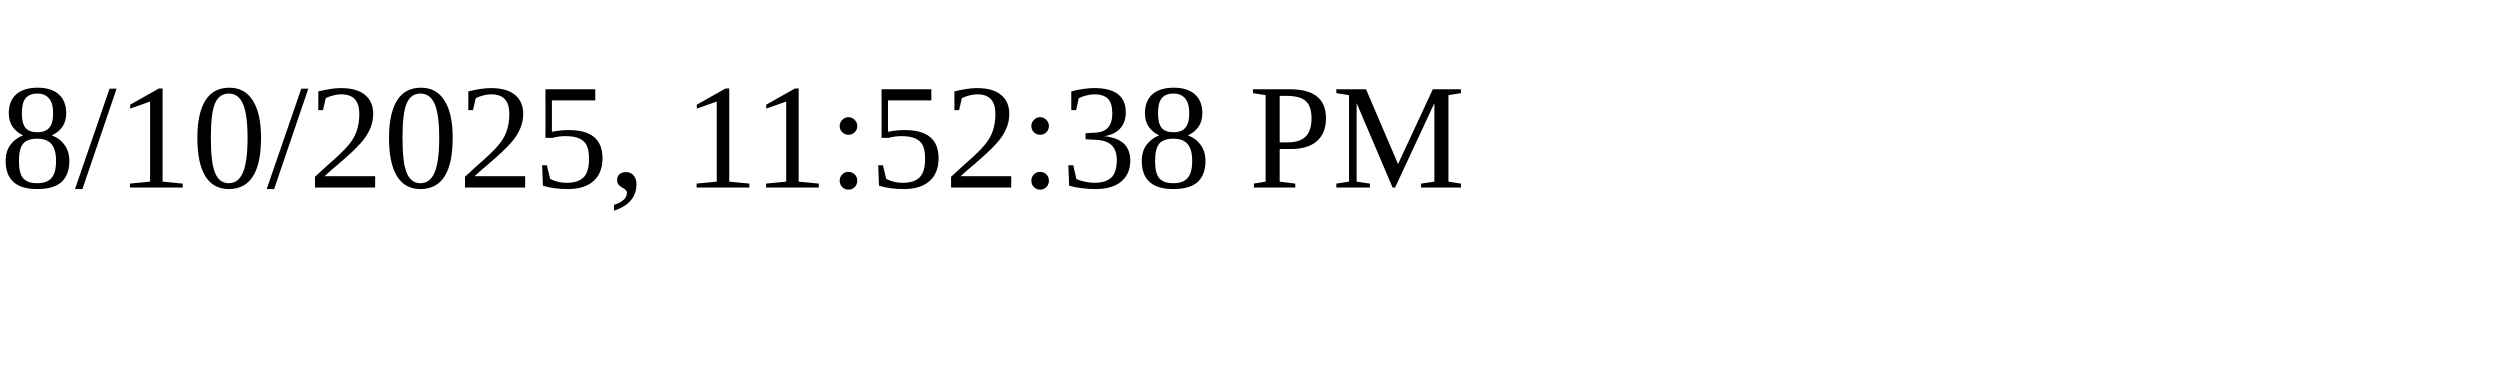
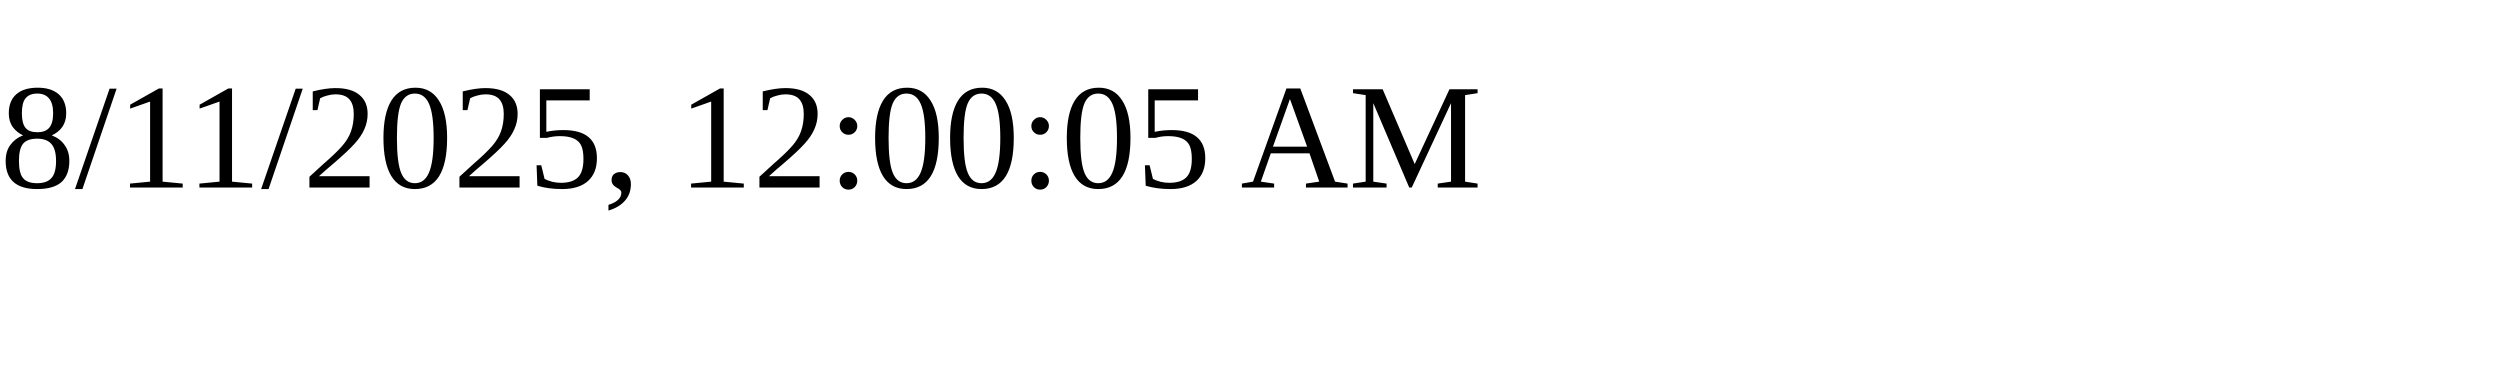
<svg xmlns="http://www.w3.org/2000/svg" height="30" width="200">
-   <text x="0" y="15">8/10/2025, 11:52:38 PM</text>
+   <text x="0" y="15">8/11/2025, 12:00:05 AM</text>
</svg>
